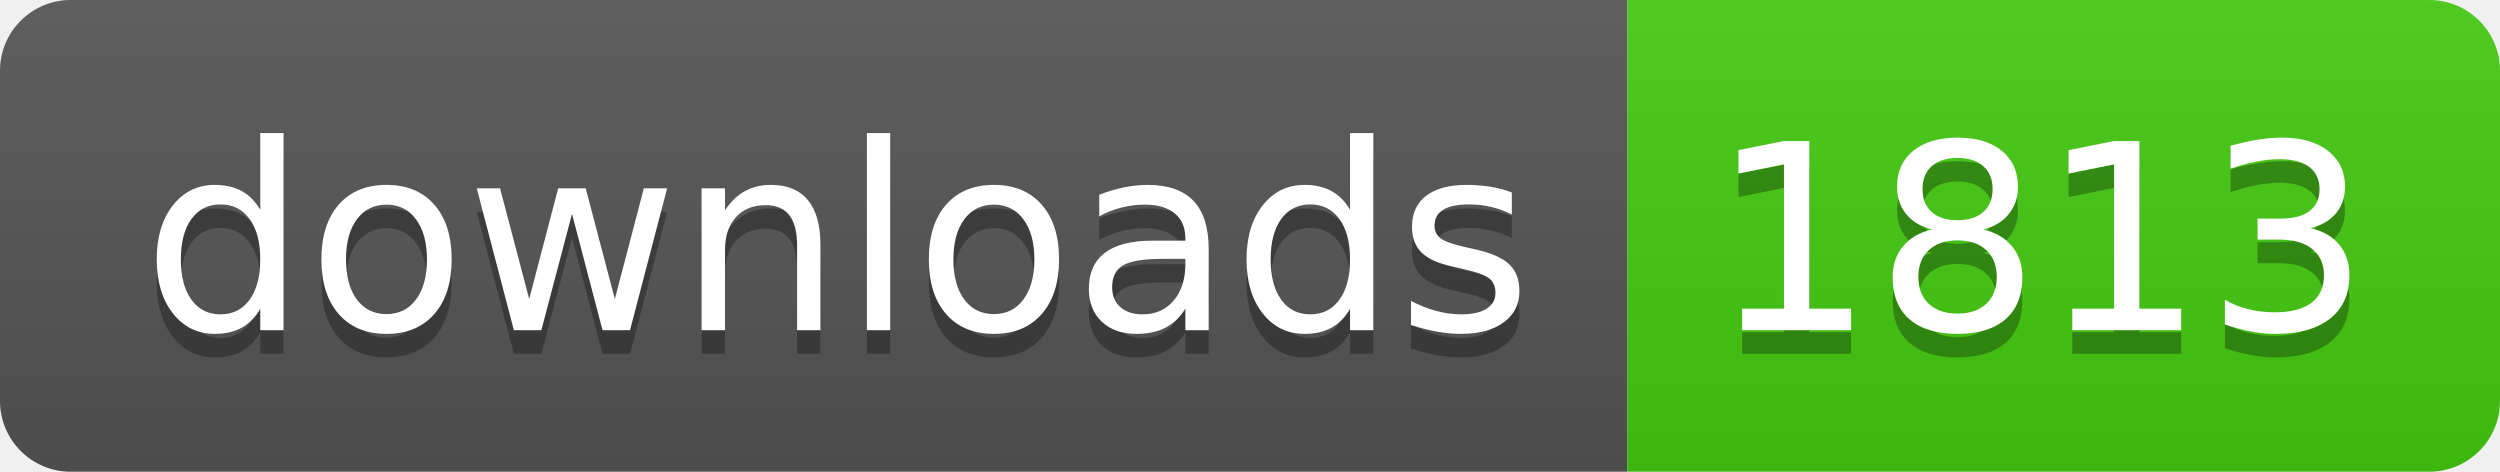
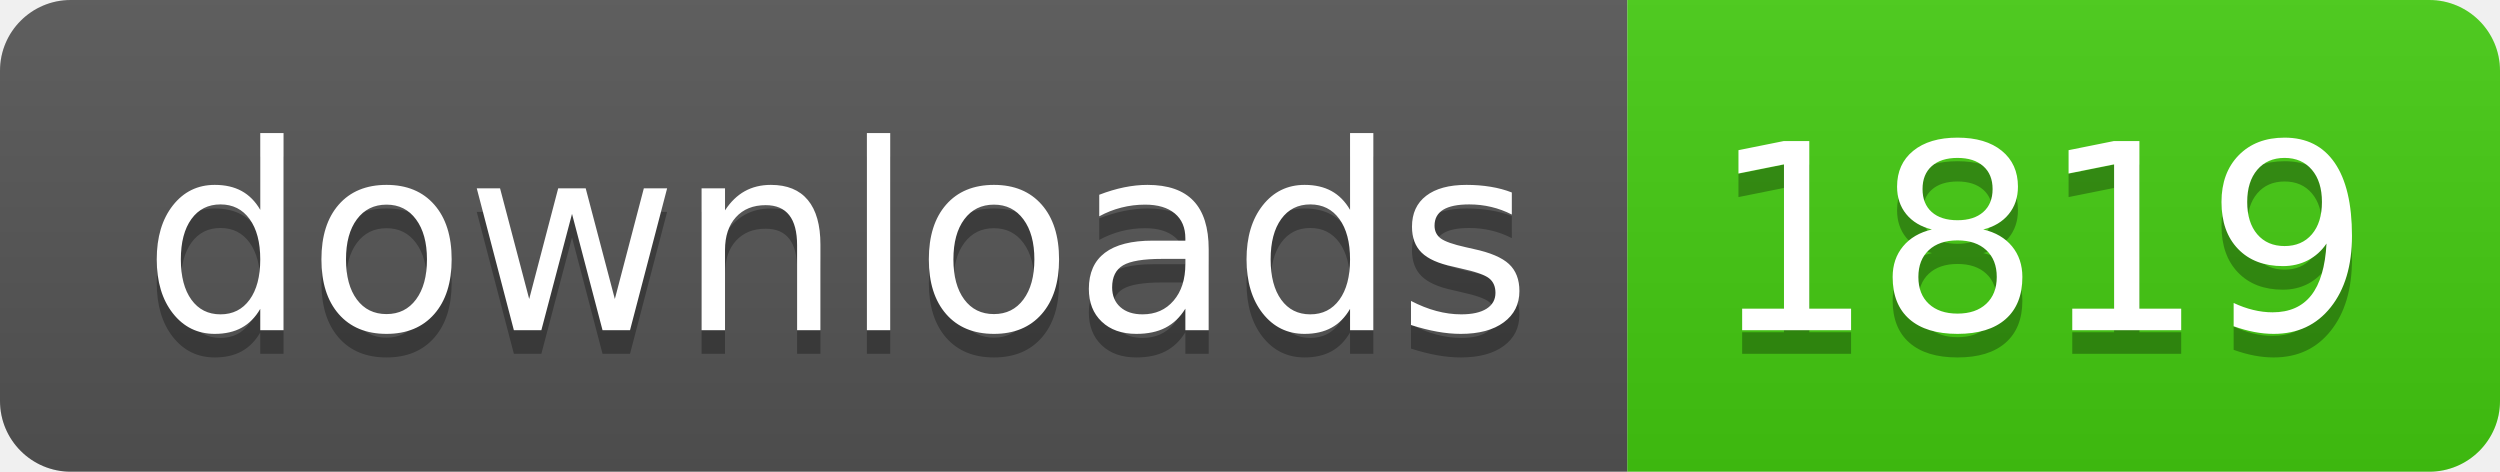
- <svg xmlns="http://www.w3.org/2000/svg" width="106" height="20" role="img" aria-label="downloads: 1813">
+ <svg xmlns="http://www.w3.org/2000/svg" width="106" height="20" role="img" aria-label="downloads: 1819">
  <linearGradient id="s" x2="0" y2="100%">
    <stop offset="0" stop-color="#bbb" stop-opacity=".1" />
    <stop offset="1" stop-opacity=".1" />
  </linearGradient>
  <clipPath id="r">
    <rect width="106" height="20" rx="3" fill="#fff" />
  </clipPath>
  <g clip-path="url(#r)">
    <rect width="69" height="20" fill="#555" />
    <rect x="69" width="37" height="20" fill="#4c1" />
    <rect width="106" height="20" fill="url(#s)" />
  </g>
  <g fill="#fff" text-anchor="middle" font-family="Verdana,Geneva,DejaVu Sans,sans-serif" text-rendering="geometricPrecision" font-size="110">
    <text aria-hidden="true" x="355" y="150" fill="#010101" fill-opacity=".3" transform="scale(.1)" textLength="590">downloads</text>
    <text x="355" y="140" transform="scale(.1)" fill="#fff" textLength="590">downloads</text>
-     <text aria-hidden="true" x="865" y="150" fill="#010101" fill-opacity=".3" transform="scale(.1)" textLength="270">1813</text>
-     <text x="865" y="140" transform="scale(.1)" fill="#fff" textLength="270">1813</text>
+     <text aria-hidden="true" x="865" y="150" fill="#010101" fill-opacity=".3" transform="scale(.1)" textLength="270">1819</text>
+     <text x="865" y="140" transform="scale(.1)" fill="#fff" textLength="270">1819</text>
  </g>
</svg>
